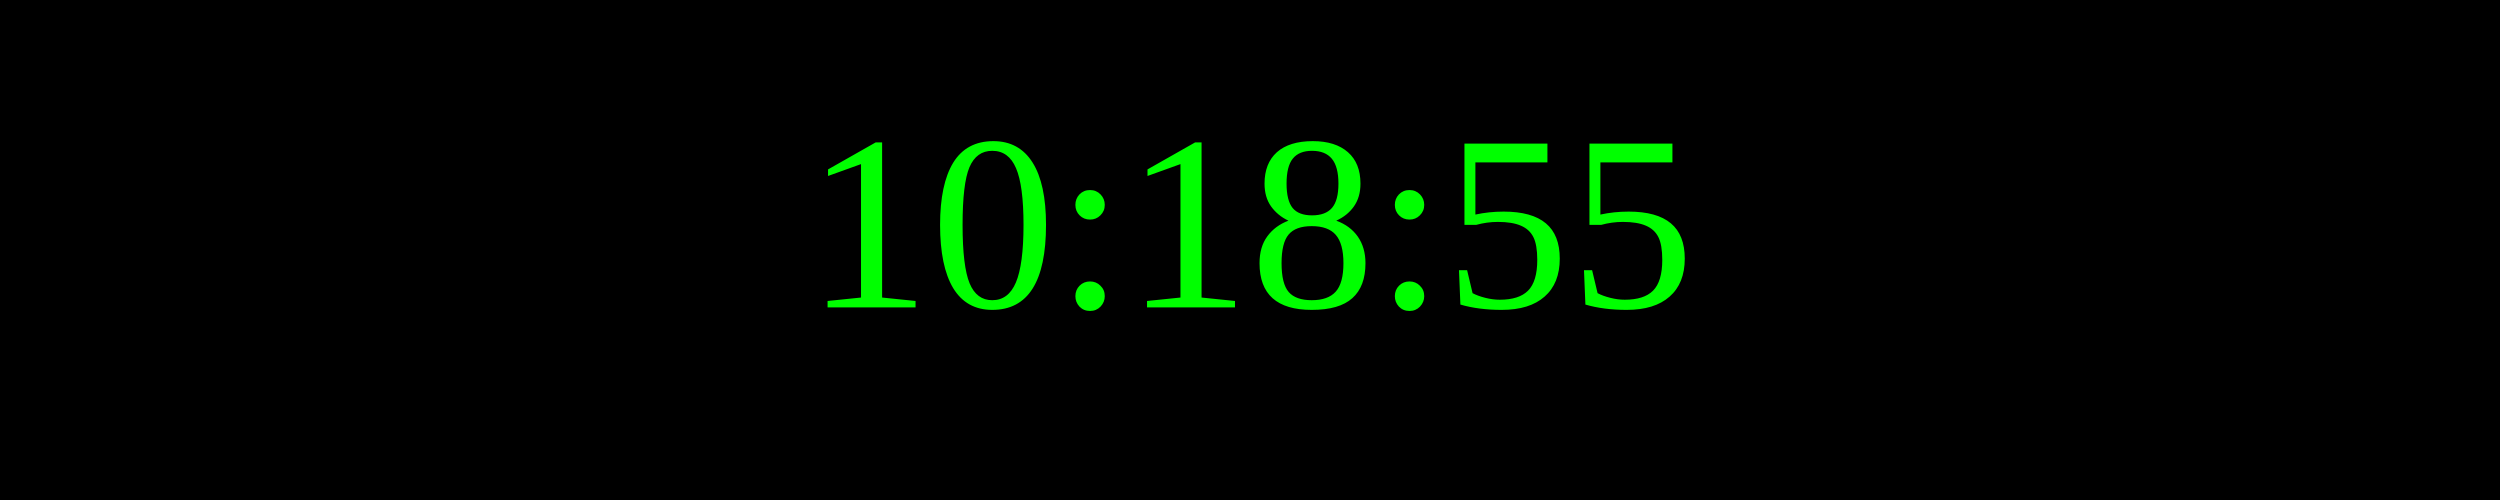
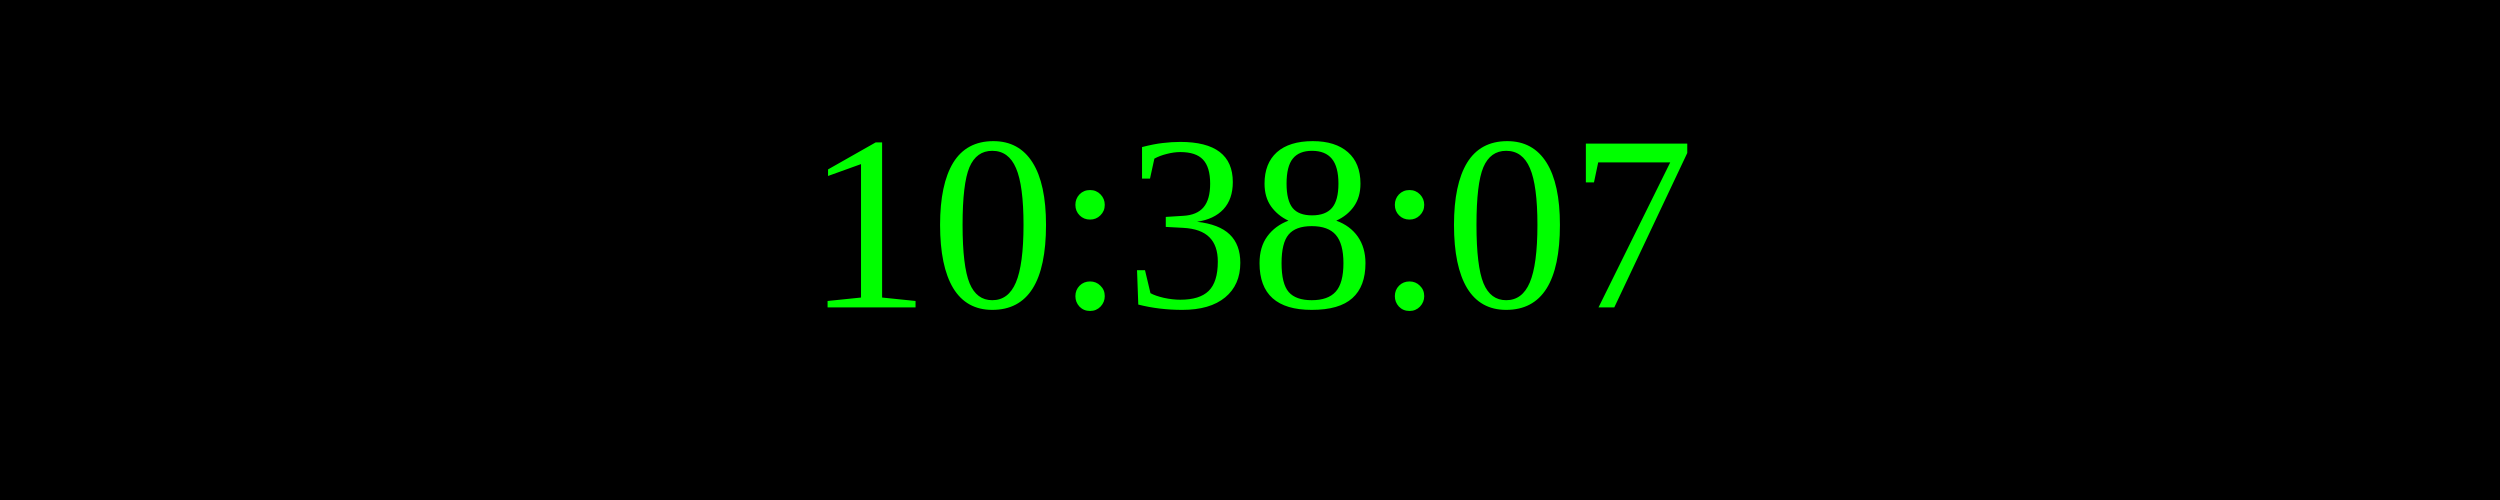
<svg xmlns="http://www.w3.org/2000/svg" width="250" height="50">
  <rect width="100%" height="100%" fill="black" />
  <text x="50%" y="50%" font-size="25" fill="lime" text-anchor="middle" dominant-baseline="middle">
- 10:18:55
+ 10:38:07
</text>
</svg>
